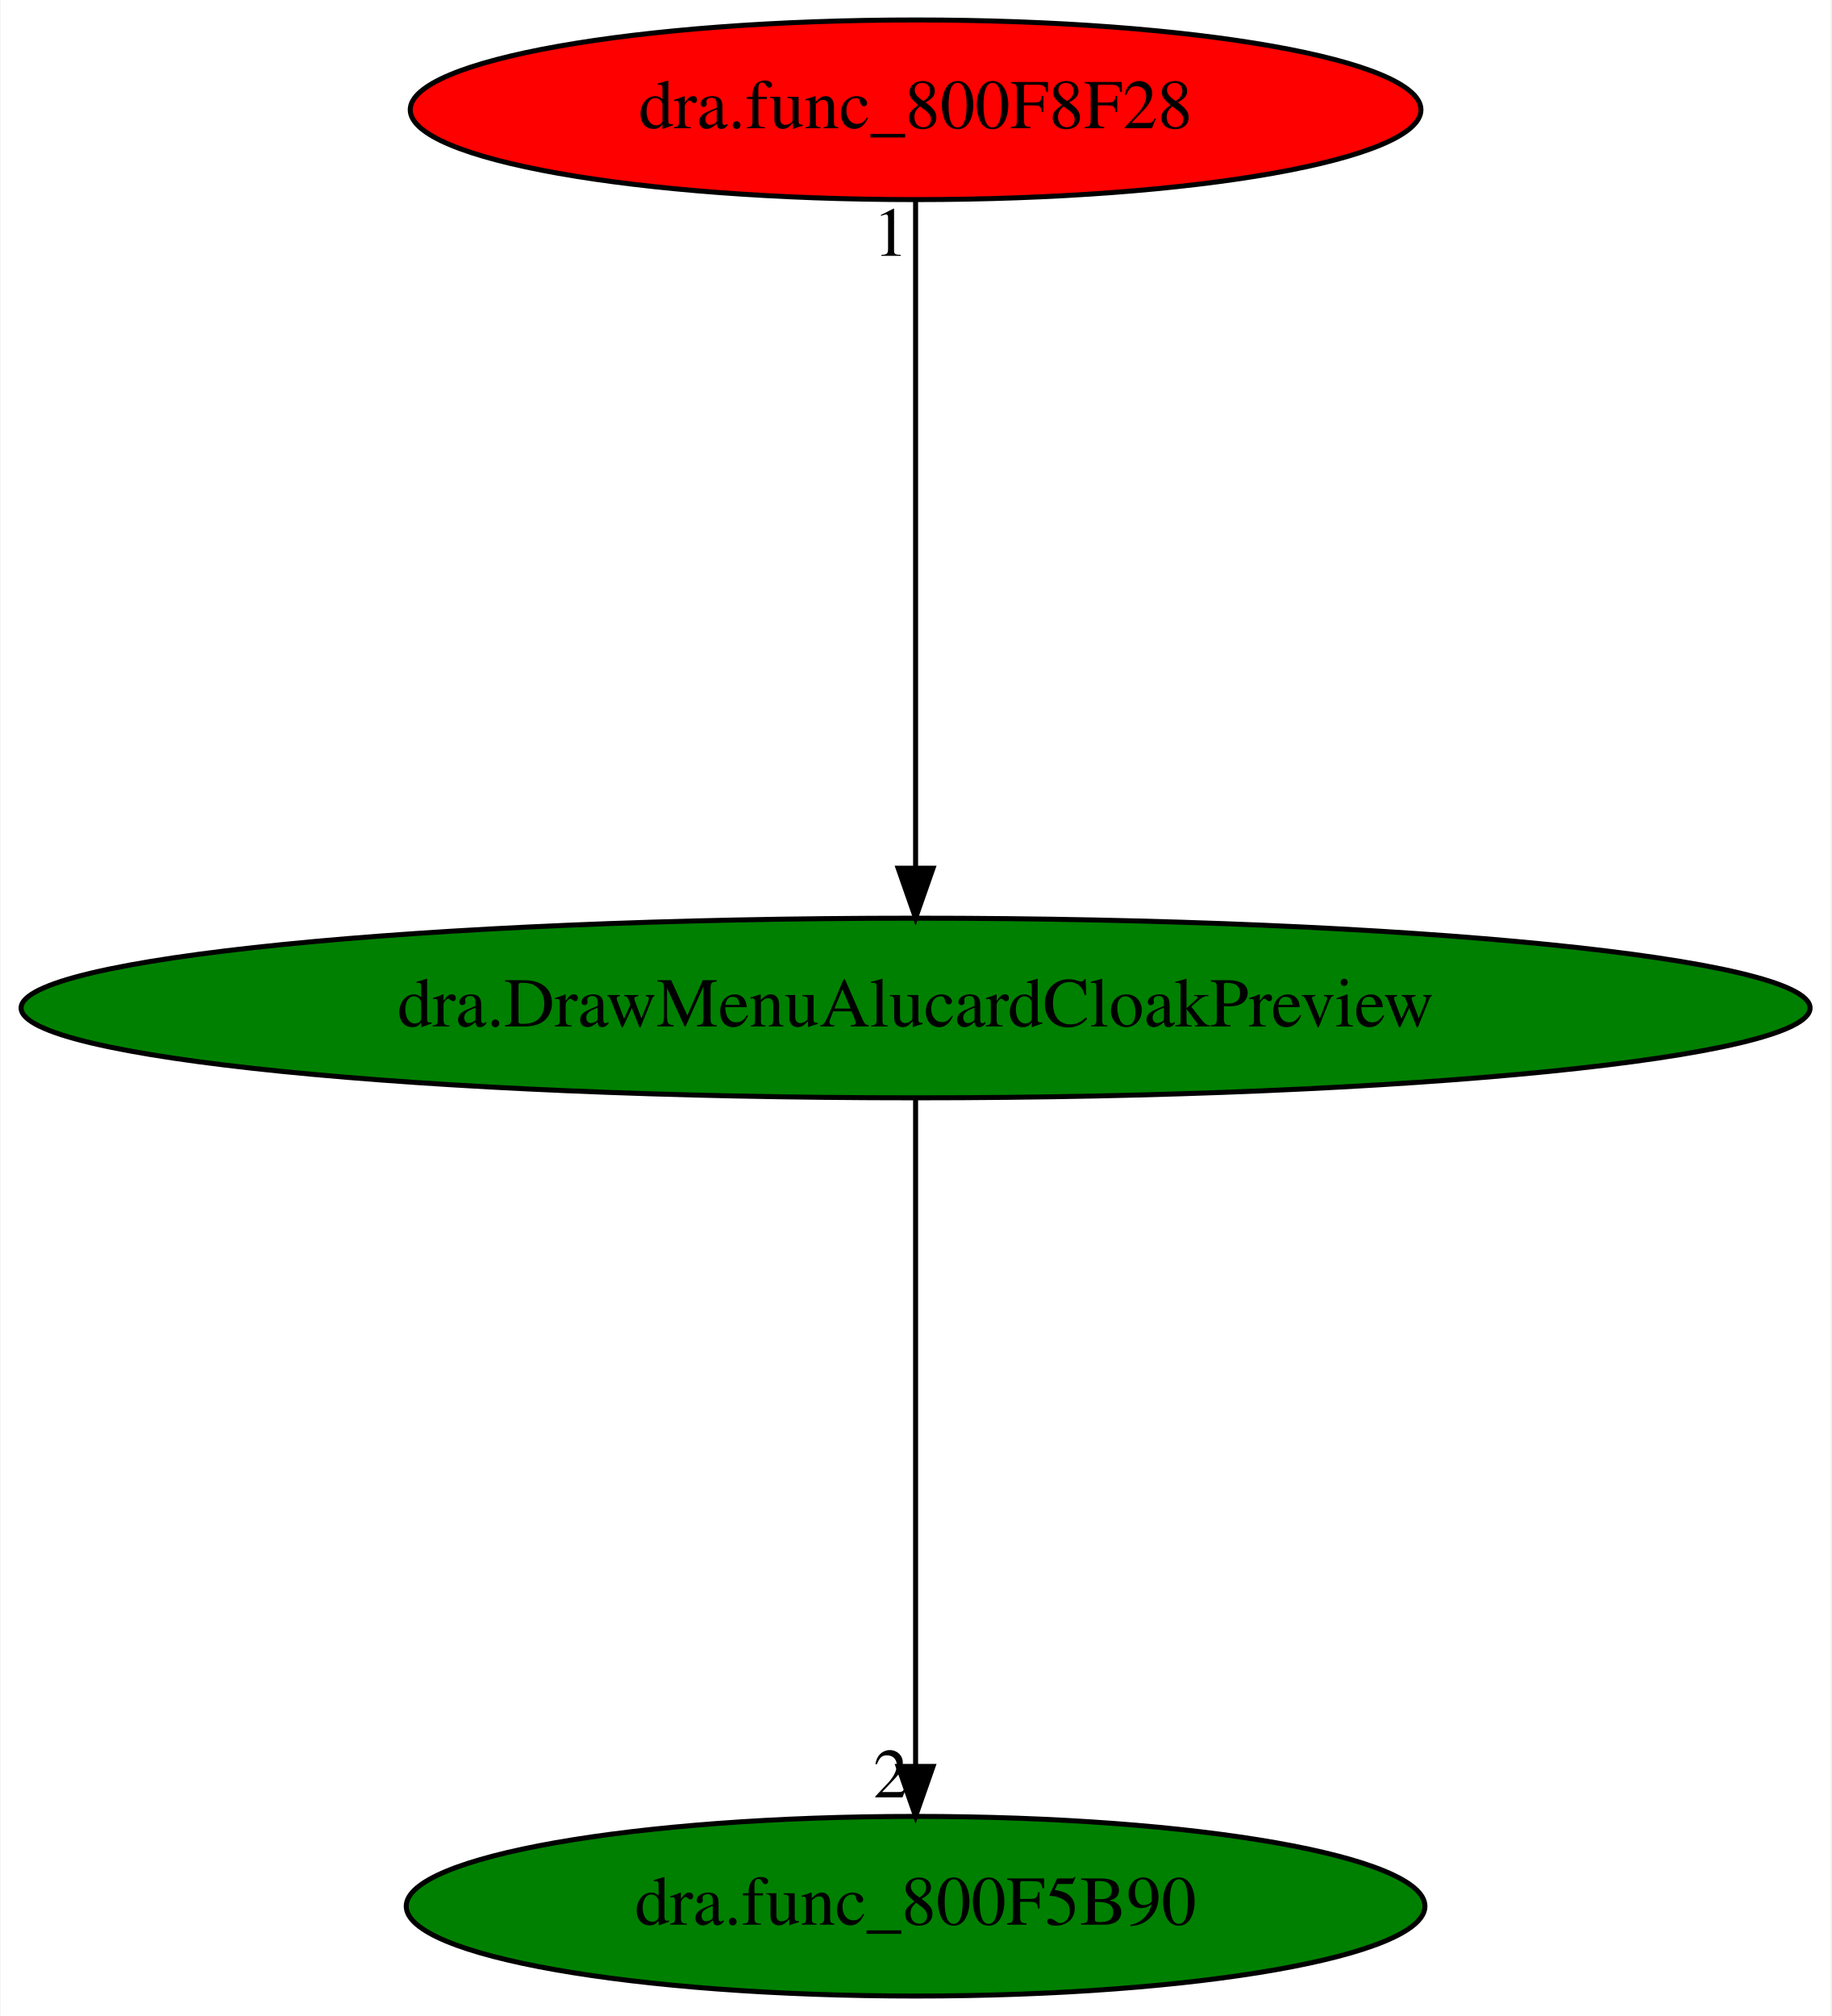
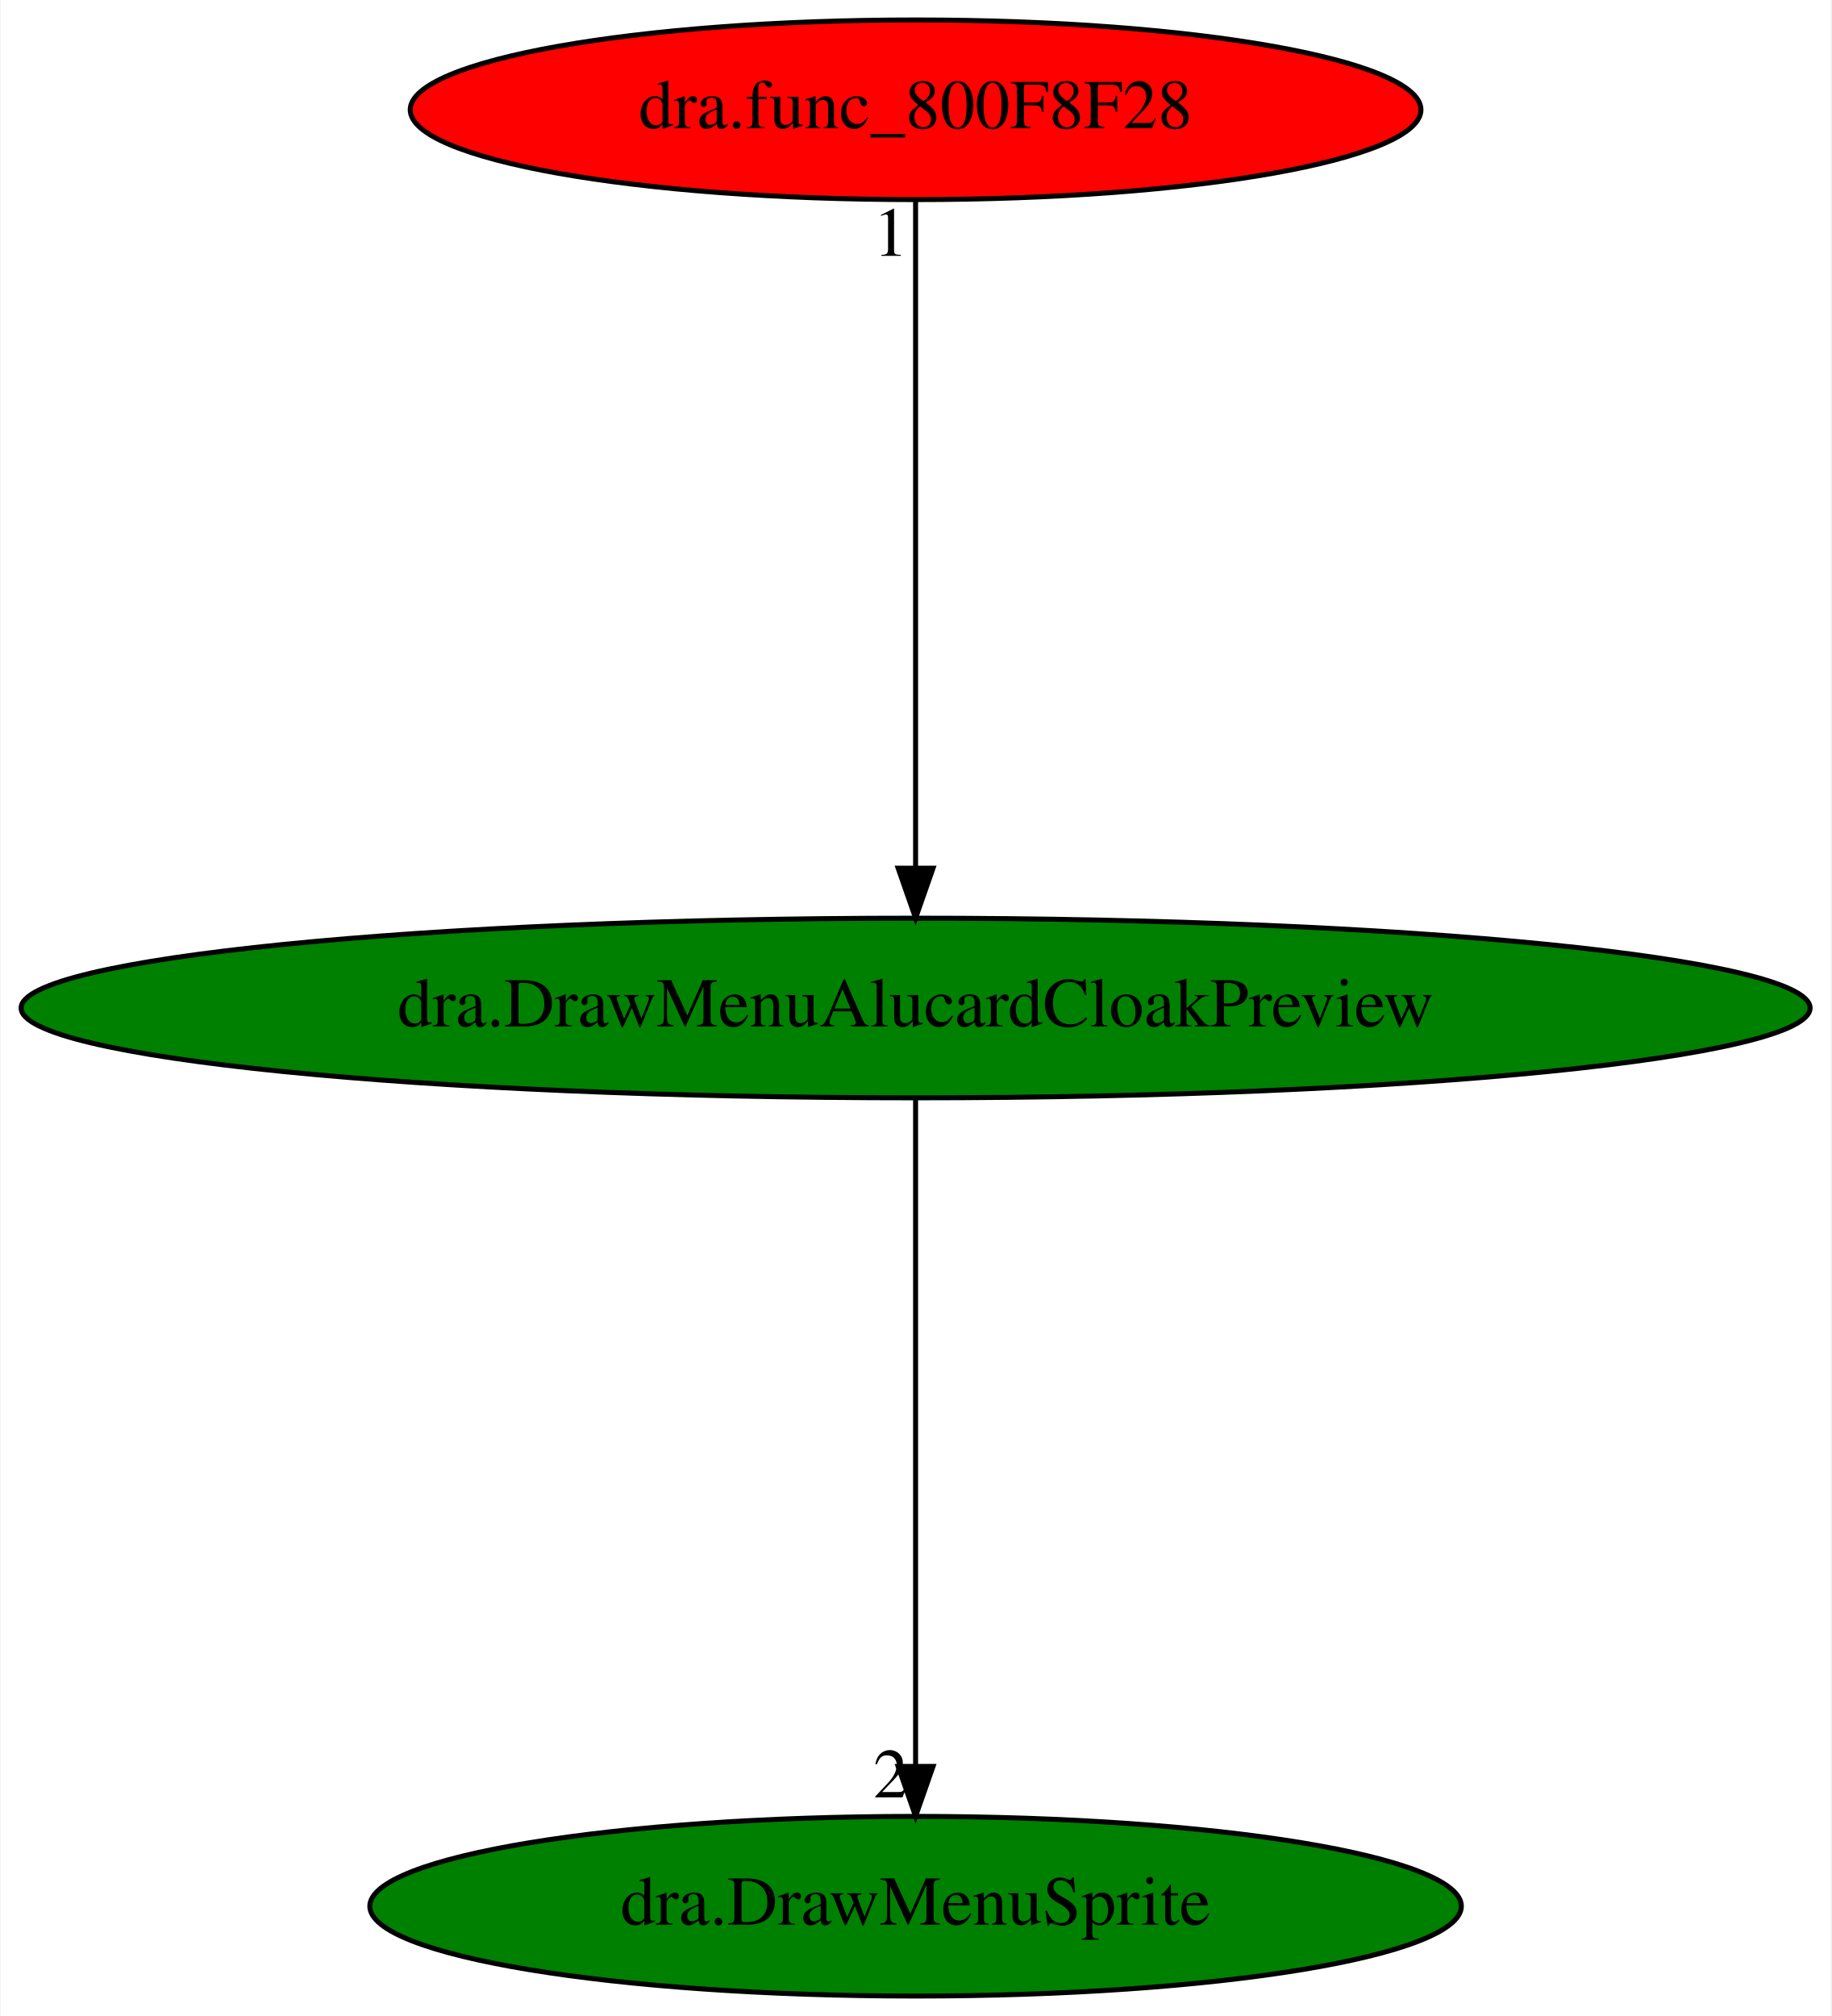
<svg xmlns="http://www.w3.org/2000/svg" xmlns:xlink="http://www.w3.org/1999/xlink" width="367pt" height="404pt" viewBox="0.00 0.00 366.77 404.00">
  <g id="graph0" class="graph" transform="scale(1 1) rotate(0) translate(4 400)">
    <polygon fill="white" stroke="transparent" points="-4,4 -4,-400 362.77,-400 362.77,4 -4,4" />
    <g id="node1" class="node">
      <ellipse fill="green" stroke="black" cx="179.38" cy="-198" rx="179.27" ry="18" />
      <text text-anchor="middle" x="179.38" y="-194.3" font-family="Times,serif" font-size="14.00">dra.DrawMenuAlucardCloakPreview</text>
    </g>
    <g id="node2" class="node">
      <g id="a_node2">
-         <a xlink:href="dra.func_800F5B90.svg" xlink:title="dra.func_800F5B90">
-           <ellipse fill="green" stroke="black" cx="179.38" cy="-18" rx="102.08" ry="18" />
-           <text text-anchor="middle" x="179.38" y="-14.3" font-family="Times,serif" font-size="14.00">dra.func_800F5B90</text>
+         <a xlink:href="dra.DrawMenuSprite.svg" xlink:title="dra.DrawMenuSprite">
+           <ellipse fill="green" stroke="black" cx="179.38" cy="-18" rx="109.38" ry="18" />
+           <text text-anchor="middle" x="179.38" y="-14.3" font-family="Times,serif" font-size="14.00">dra.DrawMenuSprite</text>
        </a>
      </g>
    </g>
    <g id="edge1" class="edge">
      <path fill="none" stroke="black" d="M179.38,-179.93C179.38,-148.97 179.38,-83.3 179.38,-46.13" />
      <polygon fill="black" stroke="black" points="182.88,-46.02 179.38,-36.02 175.88,-46.02 182.88,-46.02" />
      <text text-anchor="middle" x="174.38" y="-39.82" font-family="Times,serif" font-size="14.00">2</text>
    </g>
    <g id="node3" class="node">
      <g id="a_node3">
        <a xlink:href="dra.func_800F8F28.svg" xlink:title="dra.func_800F8F28">
          <ellipse fill="red" stroke="black" cx="179.38" cy="-378" rx="101.28" ry="18" />
          <text text-anchor="middle" x="179.38" y="-374.3" font-family="Times,serif" font-size="14.00">dra.func_800F8F28</text>
        </a>
      </g>
    </g>
    <g id="edge2" class="edge">
      <path fill="none" stroke="black" d="M179.38,-359.93C179.38,-328.97 179.38,-263.3 179.38,-226.13" />
      <polygon fill="black" stroke="black" points="182.88,-226.02 179.38,-216.02 175.88,-226.02 182.88,-226.02" />
      <text text-anchor="middle" x="174.38" y="-348.73" font-family="Times,serif" font-size="14.00">1</text>
    </g>
  </g>
</svg>
